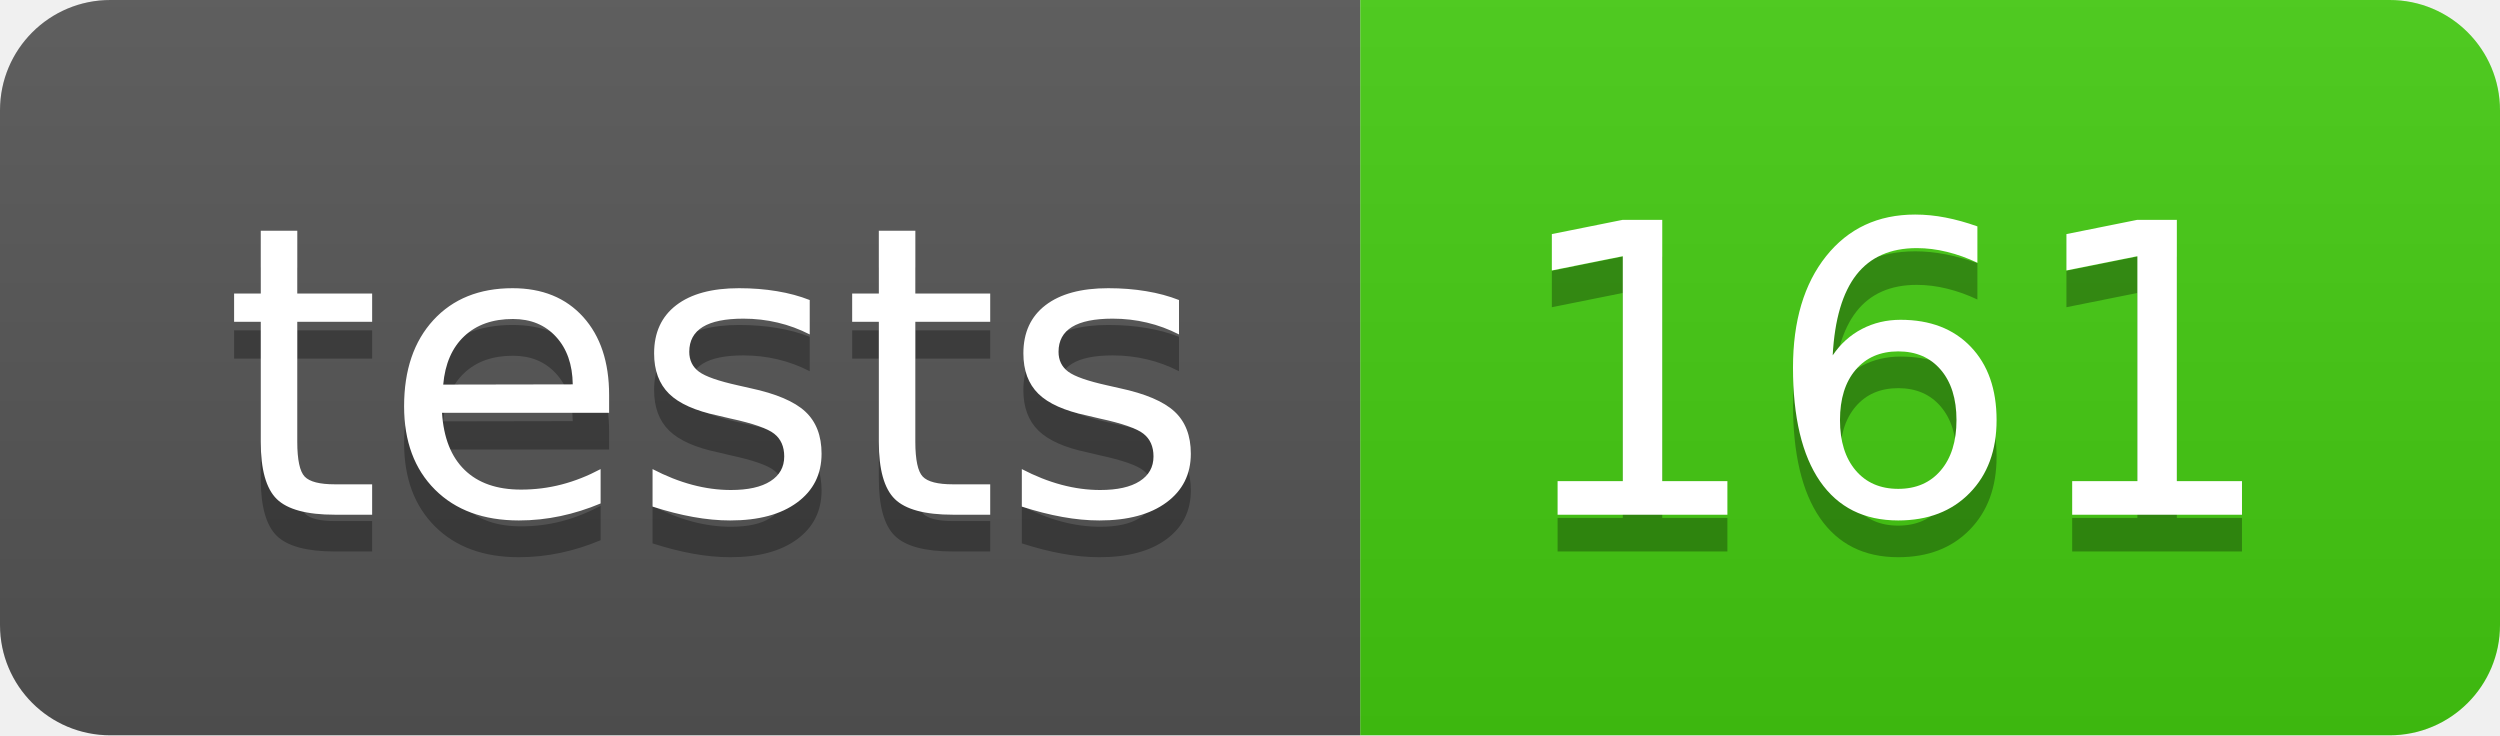
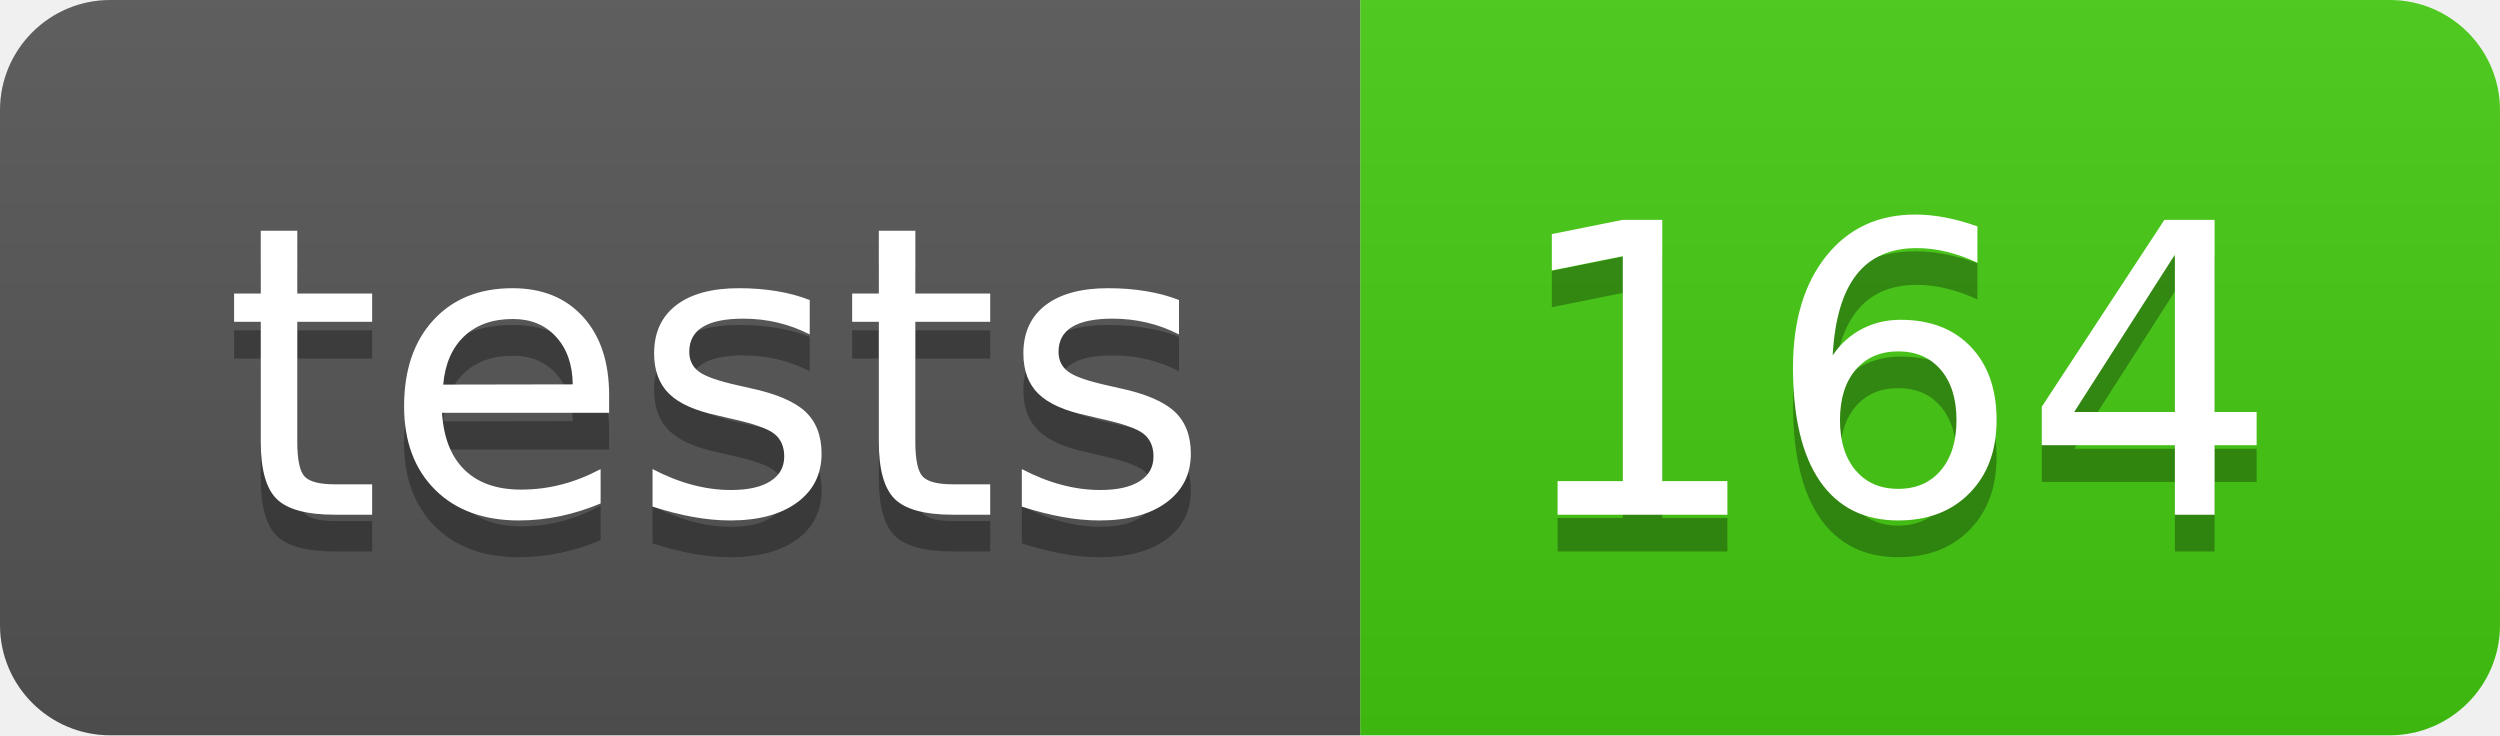
- <svg xmlns="http://www.w3.org/2000/svg" width="68" height="20" role="img" aria-label="tests: 161">
+ <svg xmlns="http://www.w3.org/2000/svg" width="68" height="20" role="img" aria-label="tests: 164">
  <linearGradient id="s" x2="0" y2="100%">
    <stop offset="0" stop-color="#bbb" stop-opacity=".1" />
    <stop offset="1" stop-opacity=".1" />
  </linearGradient>
  <clipPath id="r">
    <rect width="68" height="20" rx="3" fill="#fff" />
  </clipPath>
  <g clip-path="url(#r)">
    <rect width="37" height="20" fill="#555" />
    <rect x="37" width="31" height="20" fill="#4c1" />
    <rect width="68" height="20" fill="url(#s)" />
  </g>
  <g fill="#fff" text-anchor="middle" font-family="Verdana,Geneva,DejaVu Sans,sans-serif" text-rendering="geometricPrecision" font-size="110">
    <text aria-hidden="true" x="195" y="150" fill="#010101" fill-opacity=".3" transform="scale(.1)" textLength="270">tests</text>
    <text x="195" y="140" transform="scale(.1)" fill="#fff" textLength="270">tests</text>
-     <text aria-hidden="true" x="515" y="150" fill="#010101" fill-opacity=".3" transform="scale(.1)" textLength="210">161</text>
-     <text x="515" y="140" transform="scale(.1)" fill="#fff" textLength="210">161</text>
+     <text aria-hidden="true" x="515" y="150" fill="#010101" fill-opacity=".3" transform="scale(.1)" textLength="210">164</text>
+     <text x="515" y="140" transform="scale(.1)" fill="#fff" textLength="210">164</text>
  </g>
</svg>
